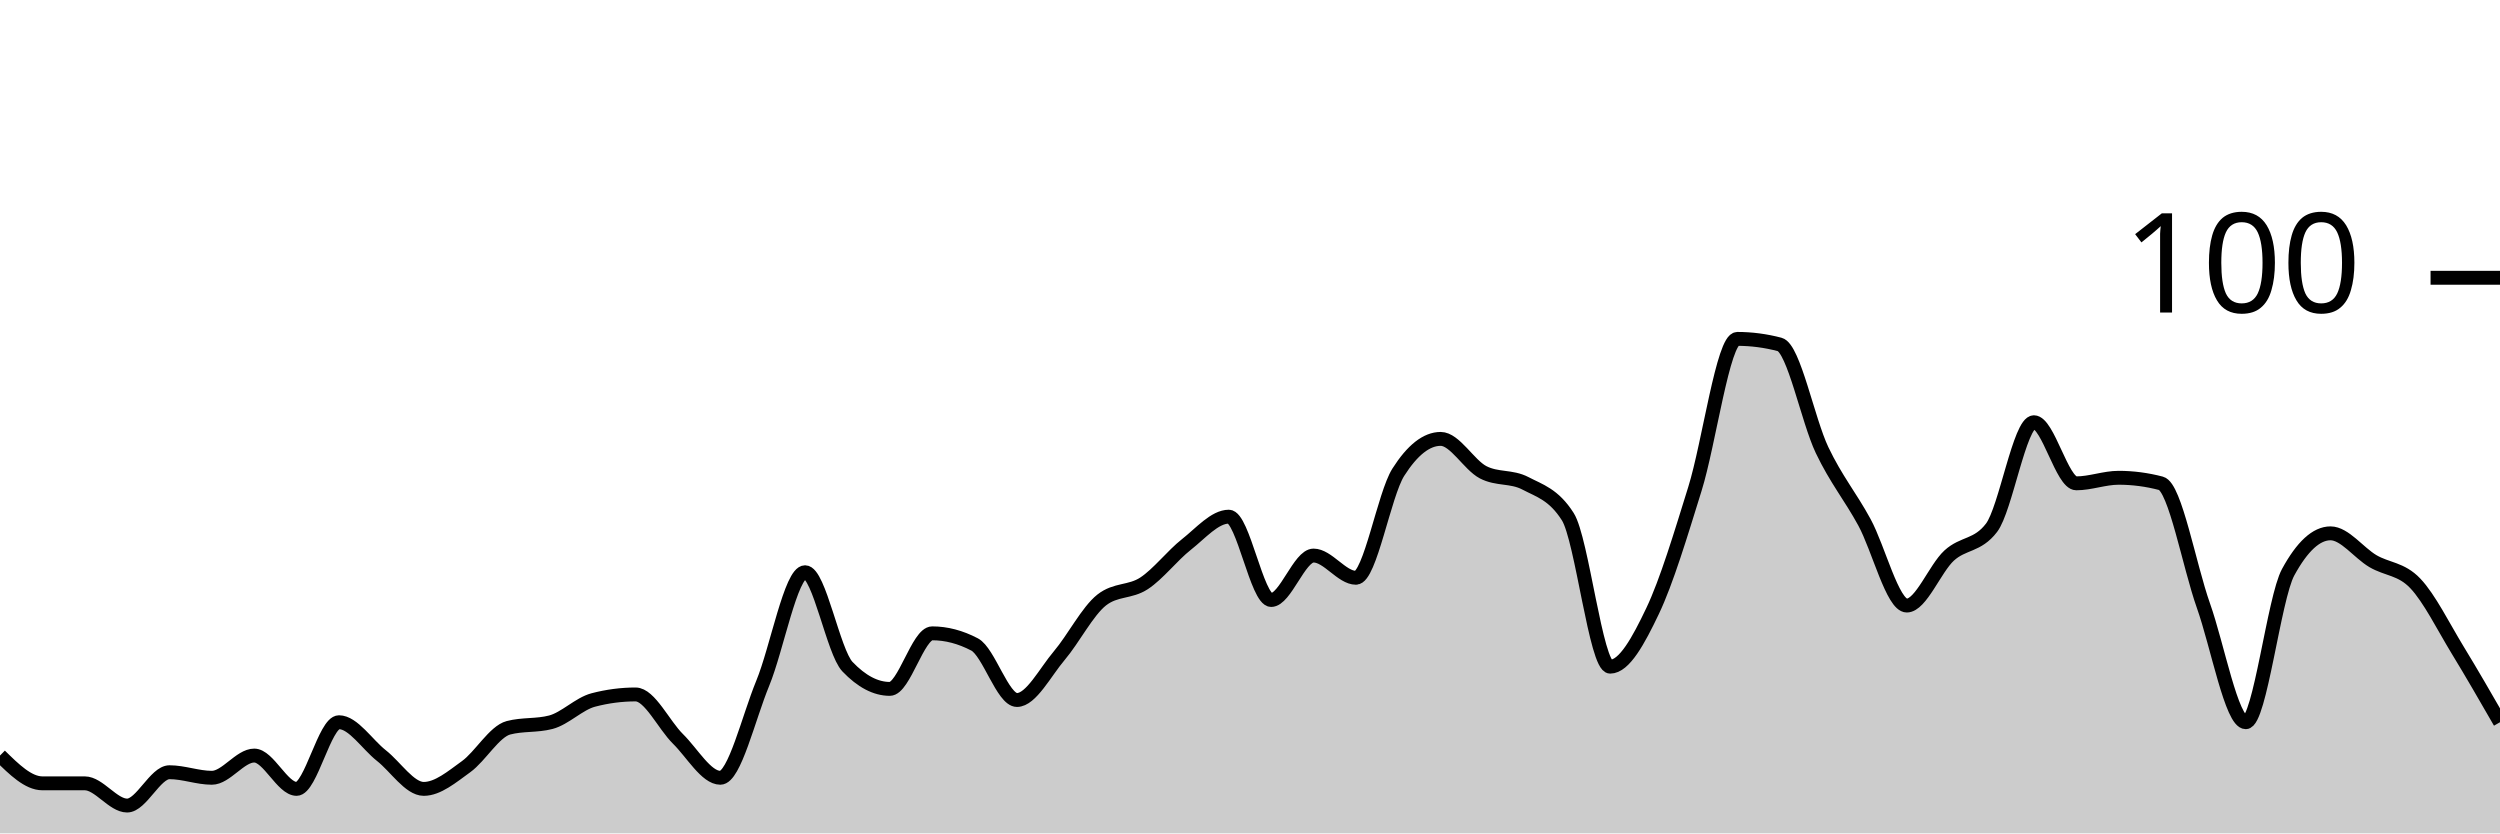
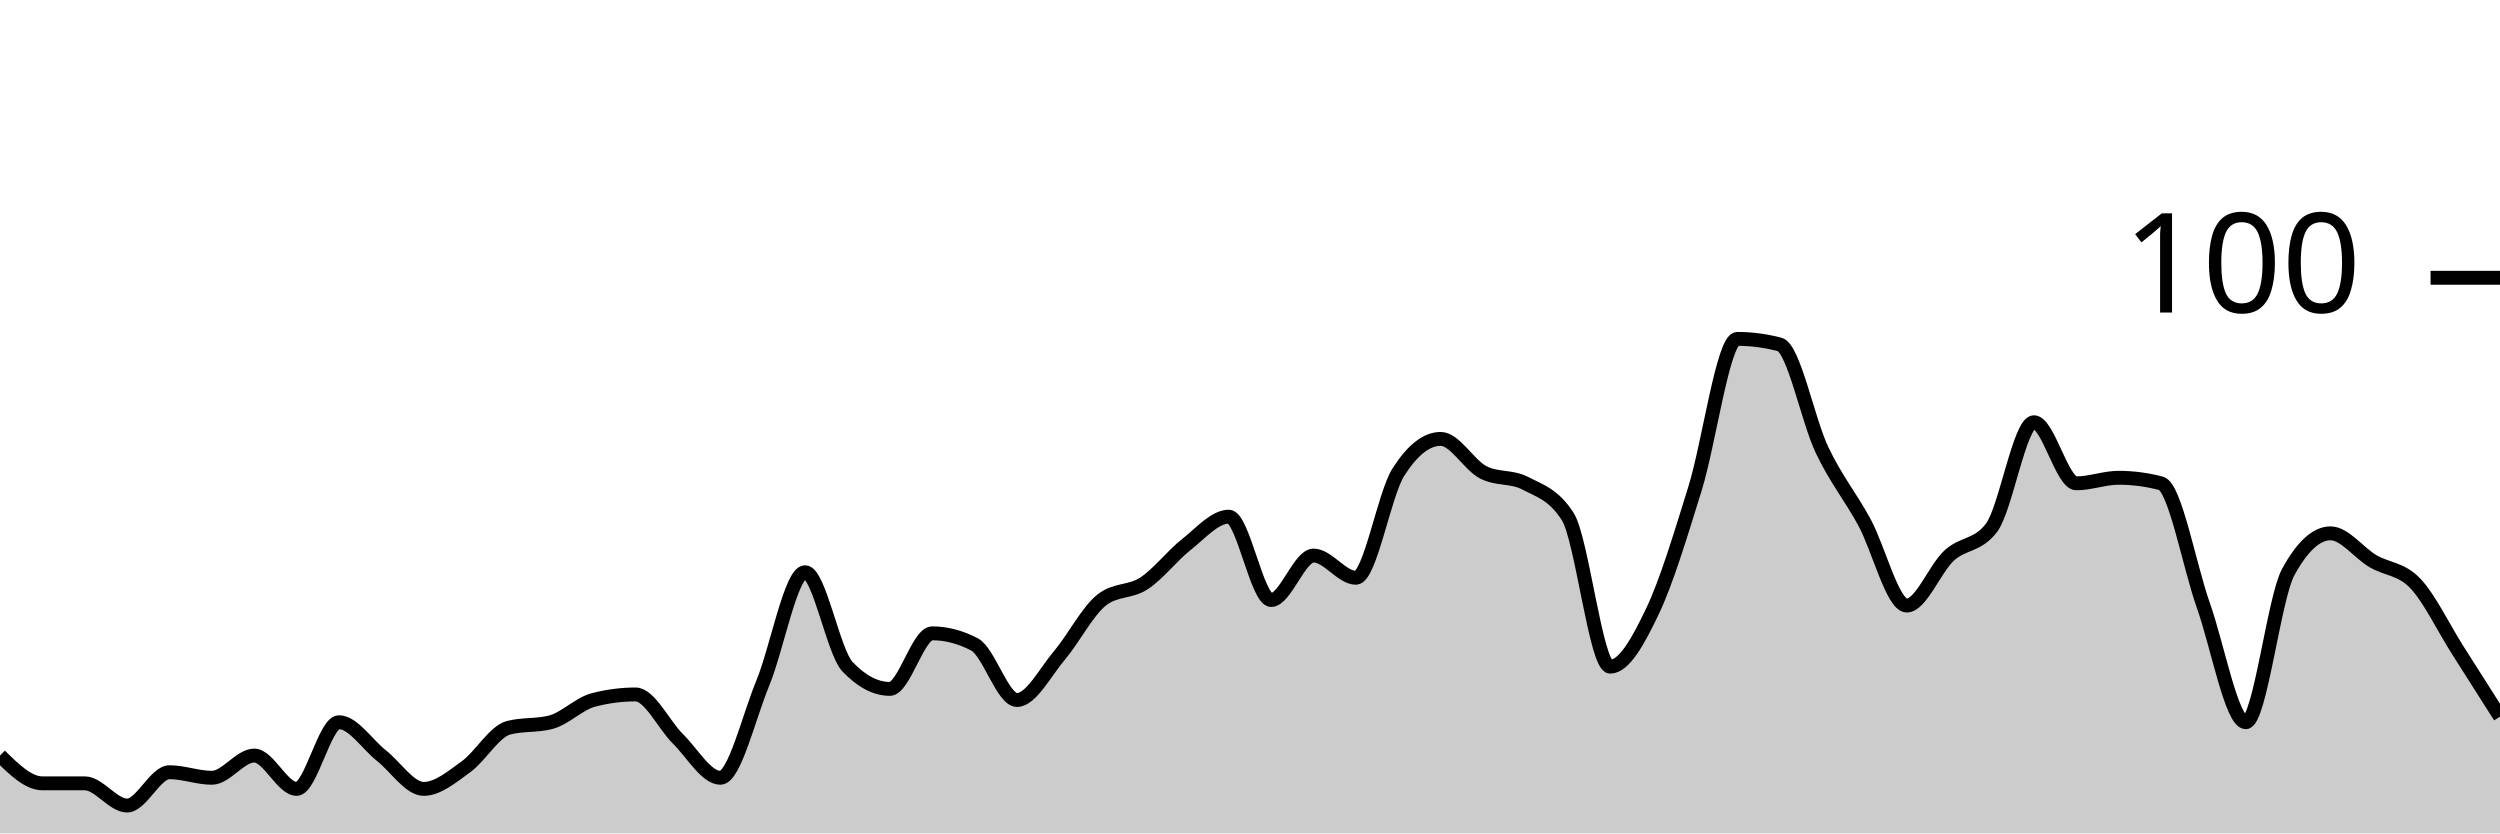
<svg xmlns="http://www.w3.org/2000/svg" viewBox="0 0 180 60">
  <g transform="translate(0,20)">
-     <path class="area" fill="rgba(0, 0, 0, 0.2)" d="M0,34.4C1.017,35.4,2.034,36.4,3.051,36.4C4.068,36.4,5.085,36.4,6.102,36.4C7.119,36.4,8.136,38,9.153,38C10.169,38,11.186,35.6,12.203,35.6C13.22,35.6,14.237,36,15.254,36C16.271,36,17.288,34.4,18.305,34.4C19.322,34.4,20.339,36.8,21.356,36.8C22.373,36.8,23.39,32,24.407,32C25.424,32,26.441,33.6,27.458,34.4C28.475,35.2,29.492,36.8,30.508,36.8C31.525,36.8,32.542,35.933,33.559,35.2C34.576,34.467,35.593,32.667,36.61,32.4C37.627,32.133,38.644,32.267,39.661,32C40.678,31.733,41.695,30.667,42.712,30.4C43.729,30.133,44.746,30,45.763,30C46.78,30,47.797,32.2,48.814,33.2C49.831,34.2,50.847,36,51.864,36C52.881,36,53.898,31.667,54.915,29.2C55.932,26.733,56.949,21.2,57.966,21.2C58.983,21.2,60,26.933,61.017,28C62.034,29.067,63.051,29.6,64.068,29.6C65.085,29.6,66.102,25.6,67.119,25.6C68.136,25.6,69.153,25.867,70.169,26.4C71.186,26.933,72.203,30.4,73.22,30.4C74.237,30.4,75.254,28.4,76.271,27.2C77.288,26,78.305,24,79.322,23.2C80.339,22.4,81.356,22.667,82.373,22C83.39,21.333,84.407,20,85.424,19.2C86.441,18.4,87.458,17.2,88.475,17.2C89.492,17.2,90.508,23.2,91.525,23.2C92.542,23.2,93.559,20,94.576,20C95.593,20,96.61,21.6,97.627,21.6C98.644,21.6,99.661,15.6,100.678,14C101.695,12.4,102.712,11.6,103.729,11.6C104.746,11.6,105.763,13.467,106.78,14C107.797,14.533,108.814,14.267,109.831,14.8C110.847,15.333,111.864,15.6,112.881,17.2C113.898,18.8,114.915,28,115.932,28C116.949,28,117.966,26.133,118.983,24C120,21.867,121.017,18.467,122.034,15.2C123.051,11.933,124.068,4.4,125.085,4.4C126.102,4.4,127.119,4.533,128.136,4.8C129.153,5.067,130.169,10.267,131.186,12.4C132.203,14.533,133.22,15.733,134.237,17.6C135.254,19.467,136.271,23.6,137.288,23.6C138.305,23.6,139.322,20.933,140.339,20C141.356,19.067,142.373,19.333,143.39,18C144.407,16.667,145.424,10.4,146.441,10.4C147.458,10.4,148.475,14.8,149.492,14.8C150.508,14.8,151.525,14.4,152.542,14.4C153.559,14.4,154.576,14.533,155.593,14.8C156.61,15.067,157.627,20.733,158.644,23.6C159.661,26.467,160.678,32,161.695,32C162.712,32,163.729,23.067,164.746,21.2C165.763,19.333,166.78,18.4,167.797,18.4C168.814,18.4,169.831,19.8,170.847,20.4C171.864,21,172.881,20.933,173.898,22C174.915,23.067,175.932,25.133,176.949,26.8C177.966,28.467,178.983,30.233,180,32L180,40C178.983,40,177.966,40,176.949,40C175.932,40,174.915,40,173.898,40C172.881,40,171.864,40,170.847,40C169.831,40,168.814,40,167.797,40C166.78,40,165.763,40,164.746,40C163.729,40,162.712,40,161.695,40C160.678,40,159.661,40,158.644,40C157.627,40,156.61,40,155.593,40C154.576,40,153.559,40,152.542,40C151.525,40,150.508,40,149.492,40C148.475,40,147.458,40,146.441,40C145.424,40,144.407,40,143.39,40C142.373,40,141.356,40,140.339,40C139.322,40,138.305,40,137.288,40C136.271,40,135.254,40,134.237,40C133.22,40,132.203,40,131.186,40C130.169,40,129.153,40,128.136,40C127.119,40,126.102,40,125.085,40C124.068,40,123.051,40,122.034,40C121.017,40,120,40,118.983,40C117.966,40,116.949,40,115.932,40C114.915,40,113.898,40,112.881,40C111.864,40,110.847,40,109.831,40C108.814,40,107.797,40,106.78,40C105.763,40,104.746,40,103.729,40C102.712,40,101.695,40,100.678,40C99.661,40,98.644,40,97.627,40C96.61,40,95.593,40,94.576,40C93.559,40,92.542,40,91.525,40C90.508,40,89.492,40,88.475,40C87.458,40,86.441,40,85.424,40C84.407,40,83.39,40,82.373,40C81.356,40,80.339,40,79.322,40C78.305,40,77.288,40,76.271,40C75.254,40,74.237,40,73.22,40C72.203,40,71.186,40,70.169,40C69.153,40,68.136,40,67.119,40C66.102,40,65.085,40,64.068,40C63.051,40,62.034,40,61.017,40C60,40,58.983,40,57.966,40C56.949,40,55.932,40,54.915,40C53.898,40,52.881,40,51.864,40C50.847,40,49.831,40,48.814,40C47.797,40,46.78,40,45.763,40C44.746,40,43.729,40,42.712,40C41.695,40,40.678,40,39.661,40C38.644,40,37.627,40,36.61,40C35.593,40,34.576,40,33.559,40C32.542,40,31.525,40,30.508,40C29.492,40,28.475,40,27.458,40C26.441,40,25.424,40,24.407,40C23.39,40,22.373,40,21.356,40C20.339,40,19.322,40,18.305,40C17.288,40,16.271,40,15.254,40C14.237,40,13.22,40,12.203,40C11.186,40,10.169,40,9.153,40C8.136,40,7.119,40,6.102,40C5.085,40,4.068,40,3.051,40C2.034,40,1.017,40,0,40Z" />
-     <path class="line" stroke="black" fill="none" d="M0,34.4C1.017,35.4,2.034,36.4,3.051,36.4C4.068,36.4,5.085,36.4,6.102,36.4C7.119,36.4,8.136,38,9.153,38C10.169,38,11.186,35.6,12.203,35.6C13.22,35.6,14.237,36,15.254,36C16.271,36,17.288,34.4,18.305,34.4C19.322,34.4,20.339,36.8,21.356,36.8C22.373,36.8,23.39,32,24.407,32C25.424,32,26.441,33.6,27.458,34.4C28.475,35.2,29.492,36.8,30.508,36.8C31.525,36.8,32.542,35.933,33.559,35.2C34.576,34.467,35.593,32.667,36.61,32.4C37.627,32.133,38.644,32.267,39.661,32C40.678,31.733,41.695,30.667,42.712,30.4C43.729,30.133,44.746,30,45.763,30C46.78,30,47.797,32.2,48.814,33.2C49.831,34.2,50.847,36,51.864,36C52.881,36,53.898,31.667,54.915,29.2C55.932,26.733,56.949,21.2,57.966,21.2C58.983,21.2,60,26.933,61.017,28C62.034,29.067,63.051,29.6,64.068,29.6C65.085,29.6,66.102,25.6,67.119,25.6C68.136,25.6,69.153,25.867,70.169,26.4C71.186,26.933,72.203,30.4,73.22,30.4C74.237,30.4,75.254,28.4,76.271,27.2C77.288,26,78.305,24,79.322,23.2C80.339,22.4,81.356,22.667,82.373,22C83.39,21.333,84.407,20,85.424,19.2C86.441,18.4,87.458,17.2,88.475,17.2C89.492,17.2,90.508,23.2,91.525,23.2C92.542,23.2,93.559,20,94.576,20C95.593,20,96.61,21.6,97.627,21.6C98.644,21.6,99.661,15.6,100.678,14C101.695,12.4,102.712,11.6,103.729,11.6C104.746,11.6,105.763,13.467,106.78,14C107.797,14.533,108.814,14.267,109.831,14.8C110.847,15.333,111.864,15.6,112.881,17.2C113.898,18.8,114.915,28,115.932,28C116.949,28,117.966,26.133,118.983,24C120,21.867,121.017,18.467,122.034,15.2C123.051,11.933,124.068,4.4,125.085,4.4C126.102,4.4,127.119,4.533,128.136,4.8C129.153,5.067,130.169,10.267,131.186,12.4C132.203,14.533,133.22,15.733,134.237,17.6C135.254,19.467,136.271,23.6,137.288,23.6C138.305,23.6,139.322,20.933,140.339,20C141.356,19.067,142.373,19.333,143.39,18C144.407,16.667,145.424,10.4,146.441,10.4C147.458,10.4,148.475,14.8,149.492,14.8C150.508,14.8,151.525,14.4,152.542,14.4C153.559,14.4,154.576,14.533,155.593,14.8C156.61,15.067,157.627,20.733,158.644,23.6C159.661,26.467,160.678,32,161.695,32C162.712,32,163.729,23.067,164.746,21.2C165.763,19.333,166.78,18.4,167.797,18.4C168.814,18.4,169.831,19.8,170.847,20.4C171.864,21,172.881,20.933,173.898,22C174.915,23.067,175.932,25.133,176.949,26.8C177.966,28.467,178.983,30.233,180,32" />
+     <path class="area" fill="rgba(0, 0, 0, 0.2)" d="M0,34.4C1.017,35.4,2.034,36.4,3.051,36.4C4.068,36.4,5.085,36.4,6.102,36.4C7.119,36.4,8.136,38,9.153,38C10.169,38,11.186,35.6,12.203,35.6C13.22,35.6,14.237,36,15.254,36C16.271,36,17.288,34.4,18.305,34.4C19.322,34.4,20.339,36.8,21.356,36.8C22.373,36.8,23.39,32,24.407,32C25.424,32,26.441,33.6,27.458,34.4C28.475,35.2,29.492,36.8,30.508,36.8C31.525,36.8,32.542,35.933,33.559,35.2C34.576,34.467,35.593,32.667,36.61,32.4C37.627,32.133,38.644,32.267,39.661,32C40.678,31.733,41.695,30.667,42.712,30.4C43.729,30.133,44.746,30,45.763,30C46.78,30,47.797,32.2,48.814,33.2C49.831,34.2,50.847,36,51.864,36C52.881,36,53.898,31.667,54.915,29.2C55.932,26.733,56.949,21.2,57.966,21.2C58.983,21.2,60,26.933,61.017,28C62.034,29.067,63.051,29.6,64.068,29.6C65.085,29.6,66.102,25.6,67.119,25.6C68.136,25.6,69.153,25.867,70.169,26.4C71.186,26.933,72.203,30.4,73.22,30.4C74.237,30.4,75.254,28.4,76.271,27.2C77.288,26,78.305,24,79.322,23.2C80.339,22.4,81.356,22.667,82.373,22C83.39,21.333,84.407,20,85.424,19.2C86.441,18.4,87.458,17.2,88.475,17.2C89.492,17.2,90.508,23.2,91.525,23.2C92.542,23.2,93.559,20,94.576,20C95.593,20,96.61,21.6,97.627,21.6C98.644,21.6,99.661,15.6,100.678,14C101.695,12.4,102.712,11.6,103.729,11.6C104.746,11.6,105.763,13.467,106.78,14C107.797,14.533,108.814,14.267,109.831,14.8C110.847,15.333,111.864,15.6,112.881,17.2C113.898,18.8,114.915,28,115.932,28C116.949,28,117.966,26.133,118.983,24C120,21.867,121.017,18.467,122.034,15.2C123.051,11.933,124.068,4.4,125.085,4.4C126.102,4.4,127.119,4.533,128.136,4.8C129.153,5.067,130.169,10.267,131.186,12.4C132.203,14.533,133.22,15.733,134.237,17.6C135.254,19.467,136.271,23.6,137.288,23.6C138.305,23.6,139.322,20.933,140.339,20C141.356,19.067,142.373,19.333,143.39,18C144.407,16.667,145.424,10.4,146.441,10.4C147.458,10.4,148.475,14.8,149.492,14.8C150.508,14.8,151.525,14.4,152.542,14.4C153.559,14.4,154.576,14.533,155.593,14.8C156.61,15.067,157.627,20.733,158.644,23.6C159.661,26.467,160.678,32,161.695,32C162.712,32,163.729,23.067,164.746,21.2C165.763,19.333,166.78,18.4,167.797,18.4C168.814,18.4,169.831,19.8,170.847,20.4C171.864,21,172.881,20.933,173.898,22C174.915,23.067,175.932,25.2,176.949,26.8C177.966,28.4,178.983,30,180,31.6L180,40C178.983,40,177.966,40,176.949,40C175.932,40,174.915,40,173.898,40C172.881,40,171.864,40,170.847,40C169.831,40,168.814,40,167.797,40C166.78,40,165.763,40,164.746,40C163.729,40,162.712,40,161.695,40C160.678,40,159.661,40,158.644,40C157.627,40,156.61,40,155.593,40C154.576,40,153.559,40,152.542,40C151.525,40,150.508,40,149.492,40C148.475,40,147.458,40,146.441,40C145.424,40,144.407,40,143.39,40C142.373,40,141.356,40,140.339,40C139.322,40,138.305,40,137.288,40C136.271,40,135.254,40,134.237,40C133.22,40,132.203,40,131.186,40C130.169,40,129.153,40,128.136,40C127.119,40,126.102,40,125.085,40C124.068,40,123.051,40,122.034,40C121.017,40,120,40,118.983,40C117.966,40,116.949,40,115.932,40C114.915,40,113.898,40,112.881,40C111.864,40,110.847,40,109.831,40C108.814,40,107.797,40,106.78,40C105.763,40,104.746,40,103.729,40C102.712,40,101.695,40,100.678,40C99.661,40,98.644,40,97.627,40C96.61,40,95.593,40,94.576,40C93.559,40,92.542,40,91.525,40C90.508,40,89.492,40,88.475,40C87.458,40,86.441,40,85.424,40C84.407,40,83.39,40,82.373,40C81.356,40,80.339,40,79.322,40C78.305,40,77.288,40,76.271,40C75.254,40,74.237,40,73.22,40C72.203,40,71.186,40,70.169,40C69.153,40,68.136,40,67.119,40C66.102,40,65.085,40,64.068,40C63.051,40,62.034,40,61.017,40C60,40,58.983,40,57.966,40C56.949,40,55.932,40,54.915,40C53.898,40,52.881,40,51.864,40C50.847,40,49.831,40,48.814,40C47.797,40,46.78,40,45.763,40C44.746,40,43.729,40,42.712,40C41.695,40,40.678,40,39.661,40C38.644,40,37.627,40,36.61,40C35.593,40,34.576,40,33.559,40C32.542,40,31.525,40,30.508,40C29.492,40,28.475,40,27.458,40C26.441,40,25.424,40,24.407,40C23.39,40,22.373,40,21.356,40C20.339,40,19.322,40,18.305,40C17.288,40,16.271,40,15.254,40C14.237,40,13.22,40,12.203,40C11.186,40,10.169,40,9.153,40C8.136,40,7.119,40,6.102,40C5.085,40,4.068,40,3.051,40C2.034,40,1.017,40,0,40Z" />
+     <path class="line" stroke="black" fill="none" d="M0,34.4C1.017,35.4,2.034,36.4,3.051,36.4C4.068,36.4,5.085,36.4,6.102,36.4C7.119,36.4,8.136,38,9.153,38C10.169,38,11.186,35.6,12.203,35.6C13.22,35.6,14.237,36,15.254,36C16.271,36,17.288,34.4,18.305,34.4C19.322,34.4,20.339,36.8,21.356,36.8C22.373,36.8,23.39,32,24.407,32C25.424,32,26.441,33.6,27.458,34.4C28.475,35.2,29.492,36.8,30.508,36.8C31.525,36.8,32.542,35.933,33.559,35.2C34.576,34.467,35.593,32.667,36.61,32.4C37.627,32.133,38.644,32.267,39.661,32C40.678,31.733,41.695,30.667,42.712,30.4C43.729,30.133,44.746,30,45.763,30C46.78,30,47.797,32.2,48.814,33.2C49.831,34.2,50.847,36,51.864,36C52.881,36,53.898,31.667,54.915,29.2C55.932,26.733,56.949,21.2,57.966,21.2C58.983,21.2,60,26.933,61.017,28C62.034,29.067,63.051,29.6,64.068,29.6C65.085,29.6,66.102,25.6,67.119,25.6C68.136,25.6,69.153,25.867,70.169,26.4C71.186,26.933,72.203,30.4,73.22,30.4C74.237,30.4,75.254,28.4,76.271,27.2C77.288,26,78.305,24,79.322,23.2C80.339,22.4,81.356,22.667,82.373,22C83.39,21.333,84.407,20,85.424,19.2C86.441,18.4,87.458,17.2,88.475,17.2C89.492,17.2,90.508,23.2,91.525,23.2C92.542,23.2,93.559,20,94.576,20C95.593,20,96.61,21.6,97.627,21.6C98.644,21.6,99.661,15.6,100.678,14C101.695,12.4,102.712,11.6,103.729,11.6C104.746,11.6,105.763,13.467,106.78,14C107.797,14.533,108.814,14.267,109.831,14.8C110.847,15.333,111.864,15.6,112.881,17.2C113.898,18.8,114.915,28,115.932,28C116.949,28,117.966,26.133,118.983,24C120,21.867,121.017,18.467,122.034,15.2C123.051,11.933,124.068,4.4,125.085,4.4C126.102,4.4,127.119,4.533,128.136,4.8C129.153,5.067,130.169,10.267,131.186,12.4C132.203,14.533,133.22,15.733,134.237,17.6C135.254,19.467,136.271,23.6,137.288,23.6C138.305,23.6,139.322,20.933,140.339,20C141.356,19.067,142.373,19.333,143.39,18C144.407,16.667,145.424,10.4,146.441,10.4C147.458,10.4,148.475,14.8,149.492,14.8C150.508,14.8,151.525,14.4,152.542,14.4C153.559,14.4,154.576,14.533,155.593,14.8C156.61,15.067,157.627,20.733,158.644,23.6C159.661,26.467,160.678,32,161.695,32C162.712,32,163.729,23.067,164.746,21.2C165.763,19.333,166.78,18.4,167.797,18.4C168.814,18.4,169.831,19.8,170.847,20.4C171.864,21,172.881,20.933,173.898,22C174.915,23.067,175.932,25.2,176.949,26.8C177.966,28.4,178.983,30,180,31.6" />
    <path class="axis-ceiling" stroke-width="1" stroke="black" fill="none" d="M175,0L180,0" />
    <text class="axis-ceiling-label" font-family="sans-serif" text-anchor="end" font-size="10px" x="170" y="2.5">100</text>
  </g>
</svg>
